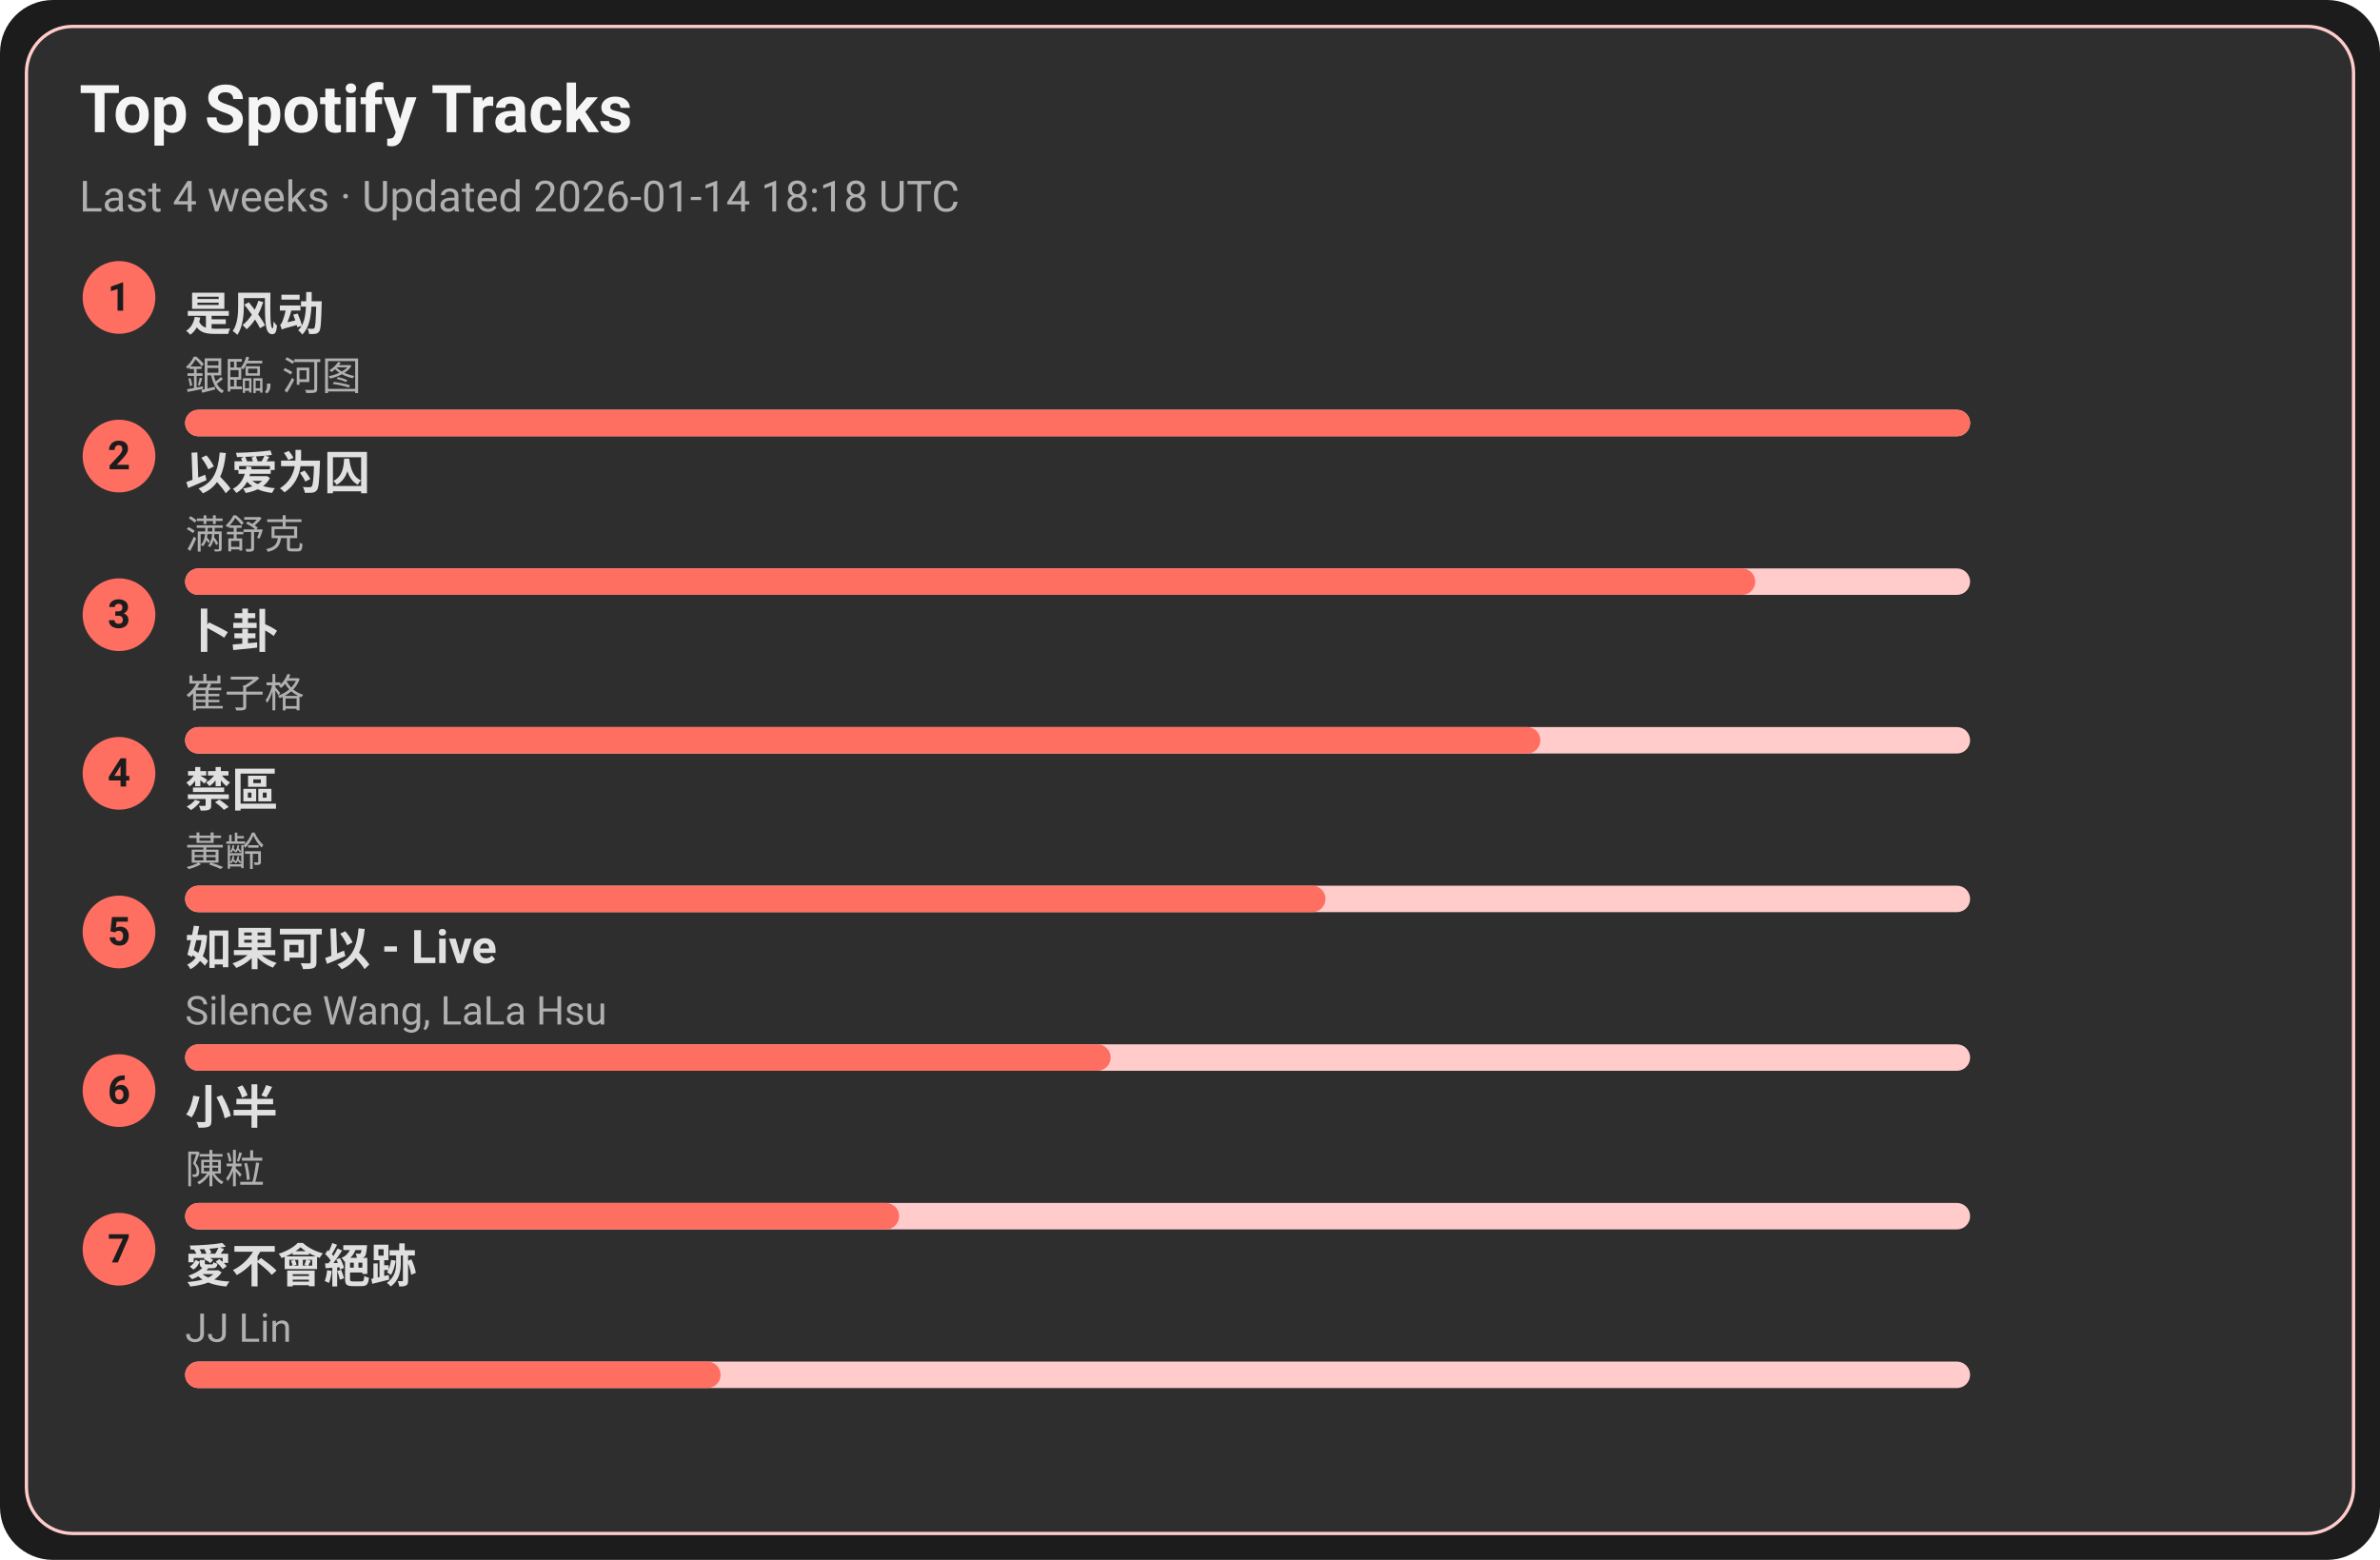
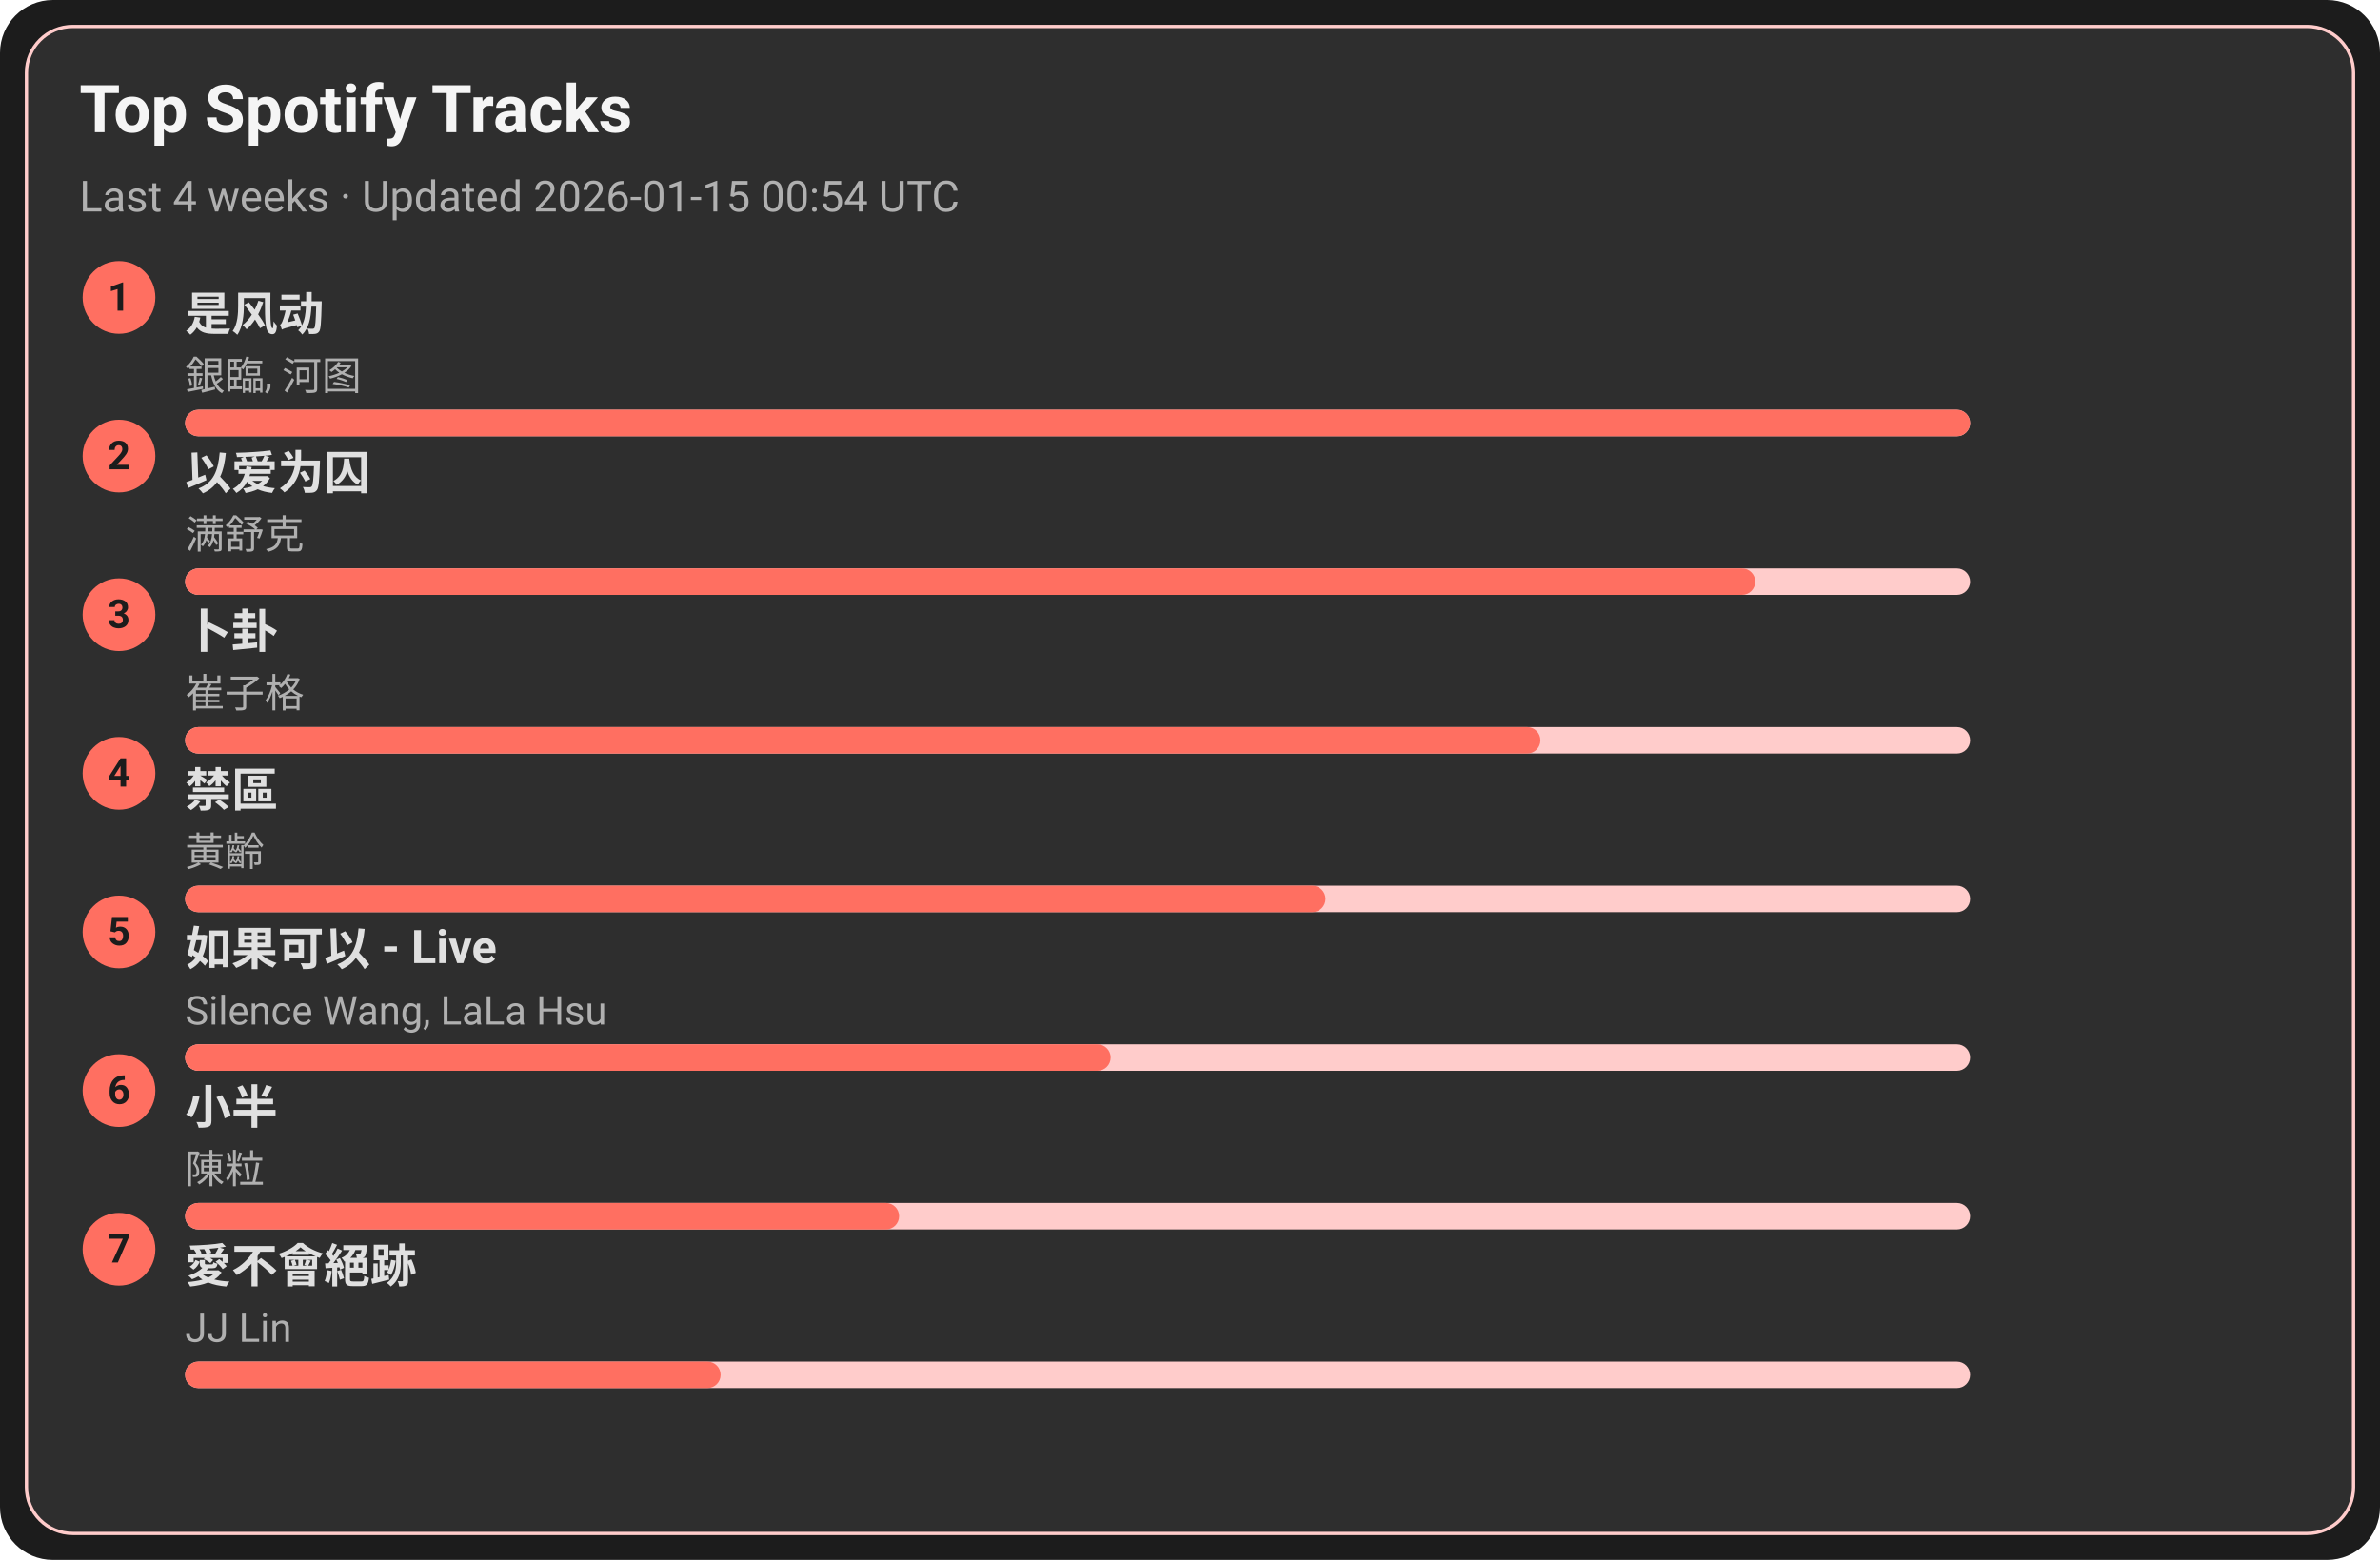
<svg xmlns="http://www.w3.org/2000/svg" width="720" height="472" viewBox="0 0 720 472">
  <style>text{font-family:-apple-system,BlinkMacSystemFont,Segoe UI,Roboto,Ubuntu,Helvetica Neue,Arial,Noto Sans,sans-serif}</style>
  <rect width="720" height="472" rx="16" fill="#1c1c1c" />
  <rect x="8" y="8" width="704" height="456" rx="14" fill="#2e2e2e" stroke="#ffcccb" />
  <text x="24" y="40" font-size="20" fill="#f5f5f5" font-weight="600">Top Spotify Tracks</text>
-   <text x="24" y="64" font-size="13" fill="#b0b0b0">Last 4 weeks · Updated 2026-01-14 18:18 UTC</text>
+   <text x="24" y="64" font-size="13" fill="#b0b0b0">Last 4 weeks · Updated 2026-01-15 00:54 UTC</text>
  <circle cx="36" cy="90" r="11" fill="#ff6f61" />
  <text x="36" y="94" text-anchor="middle" font-size="12" fill="#1c1c1c" font-weight="700">1</text>
  <a href="https://open.spotify.com/track/3lePQ8c4jq7bTePsXEmslh" target="_blank" rel="noopener noreferrer">
    <text x="56" y="100" font-size="14" fill="#e0e0e0" font-weight="600">是风动</text>
  </a>
  <text x="56" y="118" font-size="12" fill="#b0b0b0">銀臨, 河图</text>
  <rect x="56" y="124" width="540" height="8" rx="4" fill="#ffcccb" />
  <rect x="56" y="124" width="540" height="8" rx="4" fill="#ff6f61" />
  <circle cx="36" cy="138" r="11" fill="#ff6f61" />
  <text x="36" y="142" text-anchor="middle" font-size="12" fill="#1c1c1c" font-weight="700">2</text>
  <a href="https://open.spotify.com/track/0RW2LEfGQK5BaIho6sSLqf" target="_blank" rel="noopener noreferrer">
    <text x="56" y="148" font-size="14" fill="#e0e0e0" font-weight="600">以爱为囚</text>
  </a>
  <text x="56" y="166" font-size="12" fill="#b0b0b0">满舒克</text>
  <rect x="56" y="172" width="540" height="8" rx="4" fill="#ffcccb" />
  <rect x="56" y="172" width="475" height="8" rx="4" fill="#ff6f61" />
  <circle cx="36" cy="186" r="11" fill="#ff6f61" />
  <text x="36" y="190" text-anchor="middle" font-size="12" fill="#1c1c1c" font-weight="700">3</text>
  <a href="https://open.spotify.com/track/4ToeYifpQaikbYa7krOD6s" target="_blank" rel="noopener noreferrer">
    <text x="56" y="196" font-size="14" fill="#e0e0e0" font-weight="600">卜卦</text>
  </a>
  <text x="56" y="214" font-size="12" fill="#b0b0b0">崔子格</text>
  <rect x="56" y="220" width="540" height="8" rx="4" fill="#ffcccb" />
  <rect x="56" y="220" width="410" height="8" rx="4" fill="#ff6f61" />
  <circle cx="36" cy="234" r="11" fill="#ff6f61" />
  <text x="36" y="238" text-anchor="middle" font-size="12" fill="#1c1c1c" font-weight="700">4</text>
  <a href="https://open.spotify.com/track/5HAMeMgu9hGL5a8ZwNz6cp" target="_blank" rel="noopener noreferrer">
    <text x="56" y="244" font-size="14" fill="#e0e0e0" font-weight="600">禁區</text>
  </a>
  <text x="56" y="262" font-size="12" fill="#b0b0b0">黃齡</text>
  <rect x="56" y="268" width="540" height="8" rx="4" fill="#ffcccb" />
  <rect x="56" y="268" width="345" height="8" rx="4" fill="#ff6f61" />
  <circle cx="36" cy="282" r="11" fill="#ff6f61" />
  <text x="36" y="286" text-anchor="middle" font-size="12" fill="#1c1c1c" font-weight="700">5</text>
  <a href="https://open.spotify.com/track/6IF65dJzfmPcX7jwDegwoo" target="_blank" rel="noopener noreferrer">
    <text x="56" y="292" font-size="14" fill="#e0e0e0" font-weight="600">如果可以 - Live</text>
  </a>
  <text x="56" y="310" font-size="12" fill="#b0b0b0">Silence Wang, LaLa Hsu</text>
  <rect x="56" y="316" width="540" height="8" rx="4" fill="#ffcccb" />
  <rect x="56" y="316" width="280" height="8" rx="4" fill="#ff6f61" />
  <circle cx="36" cy="330" r="11" fill="#ff6f61" />
  <text x="36" y="334" text-anchor="middle" font-size="12" fill="#1c1c1c" font-weight="700">6</text>
  <a href="https://open.spotify.com/track/3QxWTqyIT4O9bokIZlNDpo" target="_blank" rel="noopener noreferrer">
    <text x="56" y="340" font-size="14" fill="#e0e0e0" font-weight="600">小半</text>
  </a>
  <text x="56" y="358" font-size="12" fill="#b0b0b0">陳粒</text>
  <rect x="56" y="364" width="540" height="8" rx="4" fill="#ffcccb" />
  <rect x="56" y="364" width="216" height="8" rx="4" fill="#ff6f61" />
  <circle cx="36" cy="378" r="11" fill="#ff6f61" />
  <text x="36" y="382" text-anchor="middle" font-size="12" fill="#1c1c1c" font-weight="700">7</text>
  <a href="https://open.spotify.com/track/3zP4GbFEI4GLJMblRgLmdK" target="_blank" rel="noopener noreferrer">
    <text x="56" y="388" font-size="14" fill="#e0e0e0" font-weight="600">愛不會絕跡</text>
  </a>
  <text x="56" y="406" font-size="12" fill="#b0b0b0">JJ Lin</text>
  <rect x="56" y="412" width="540" height="8" rx="4" fill="#ffcccb" />
  <rect x="56" y="412" width="162" height="8" rx="4" fill="#ff6f61" />
</svg>
